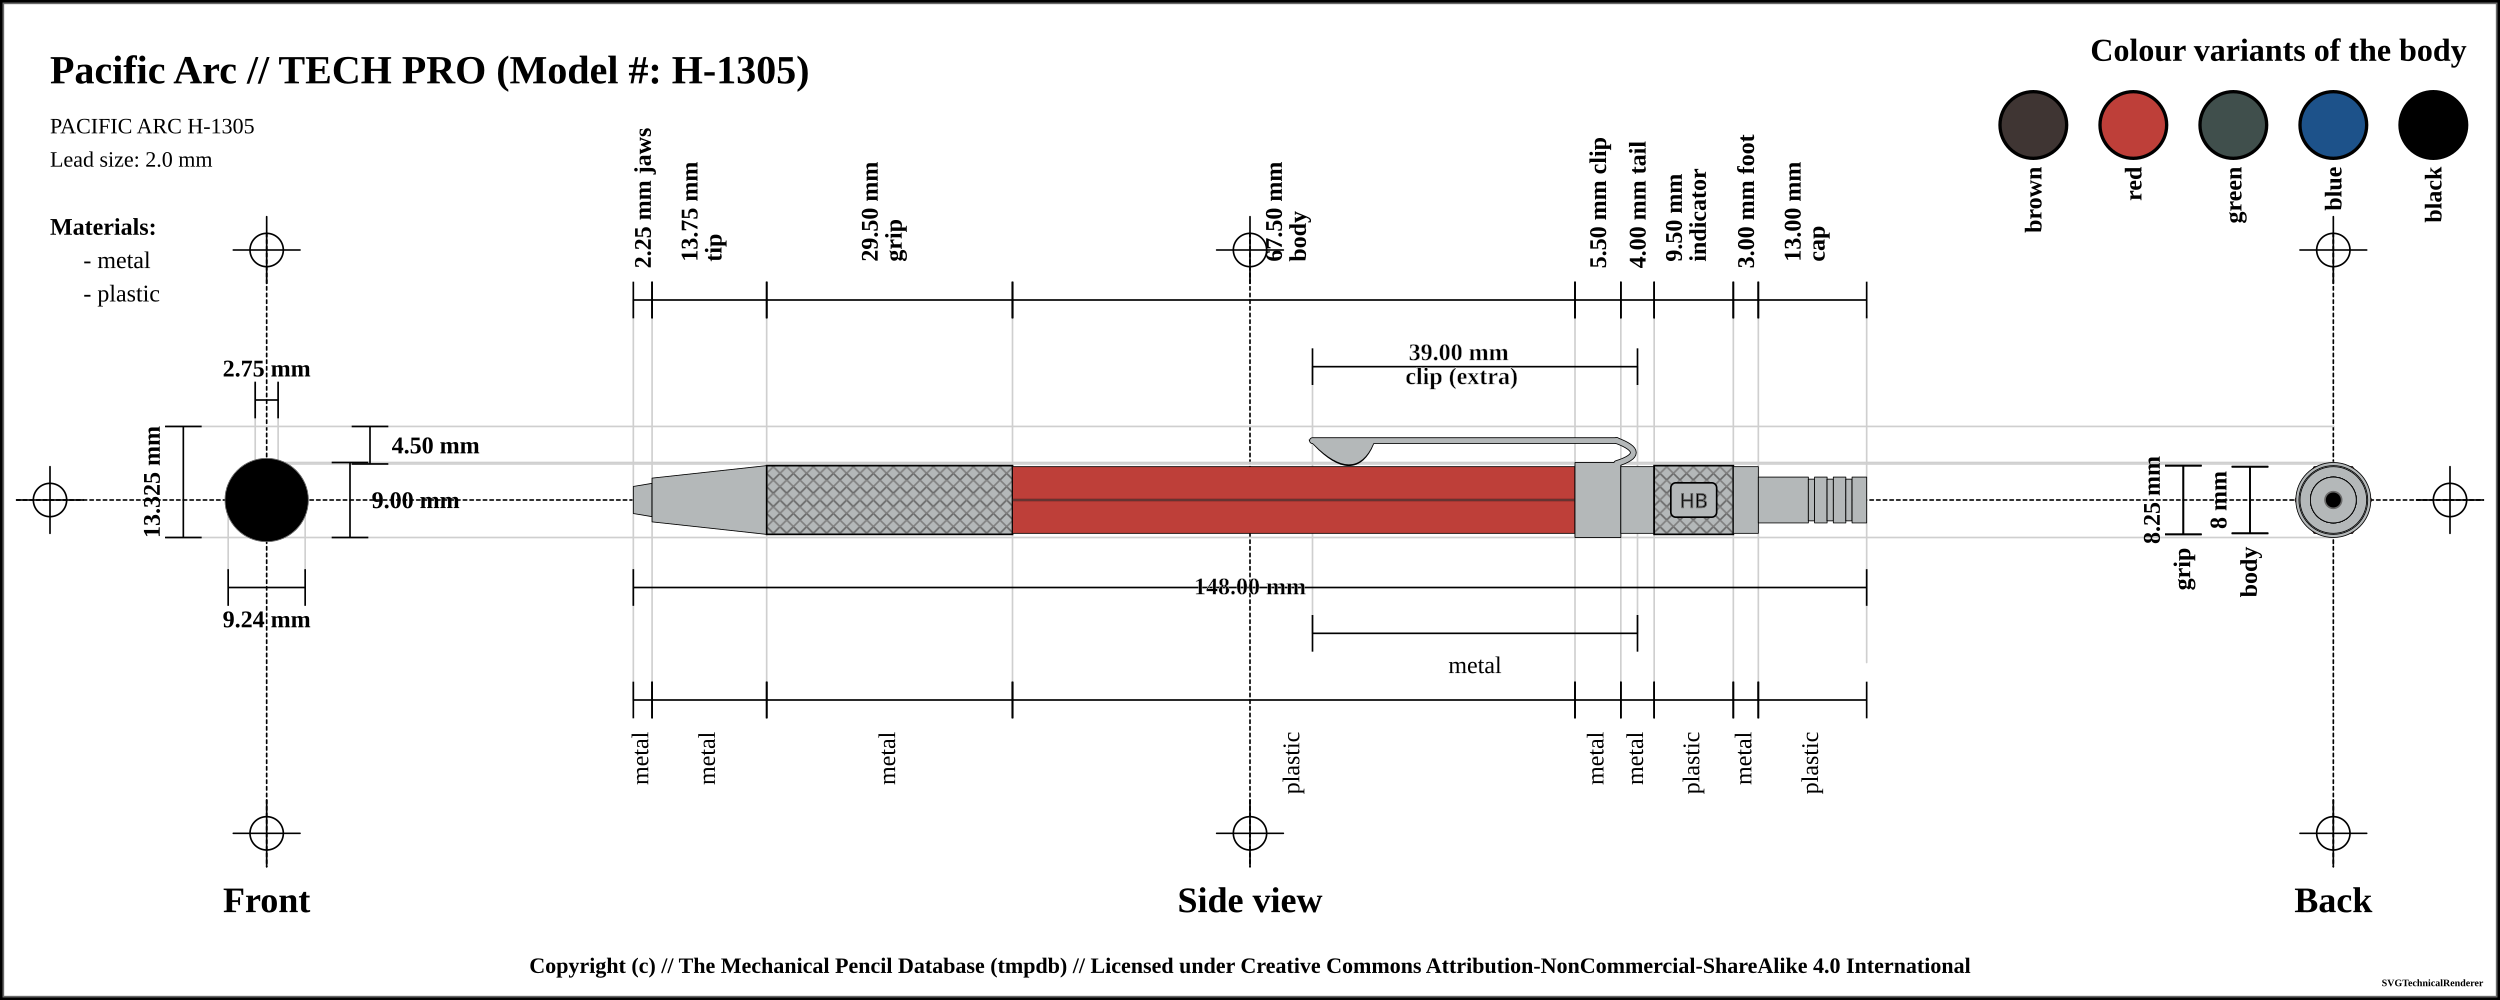
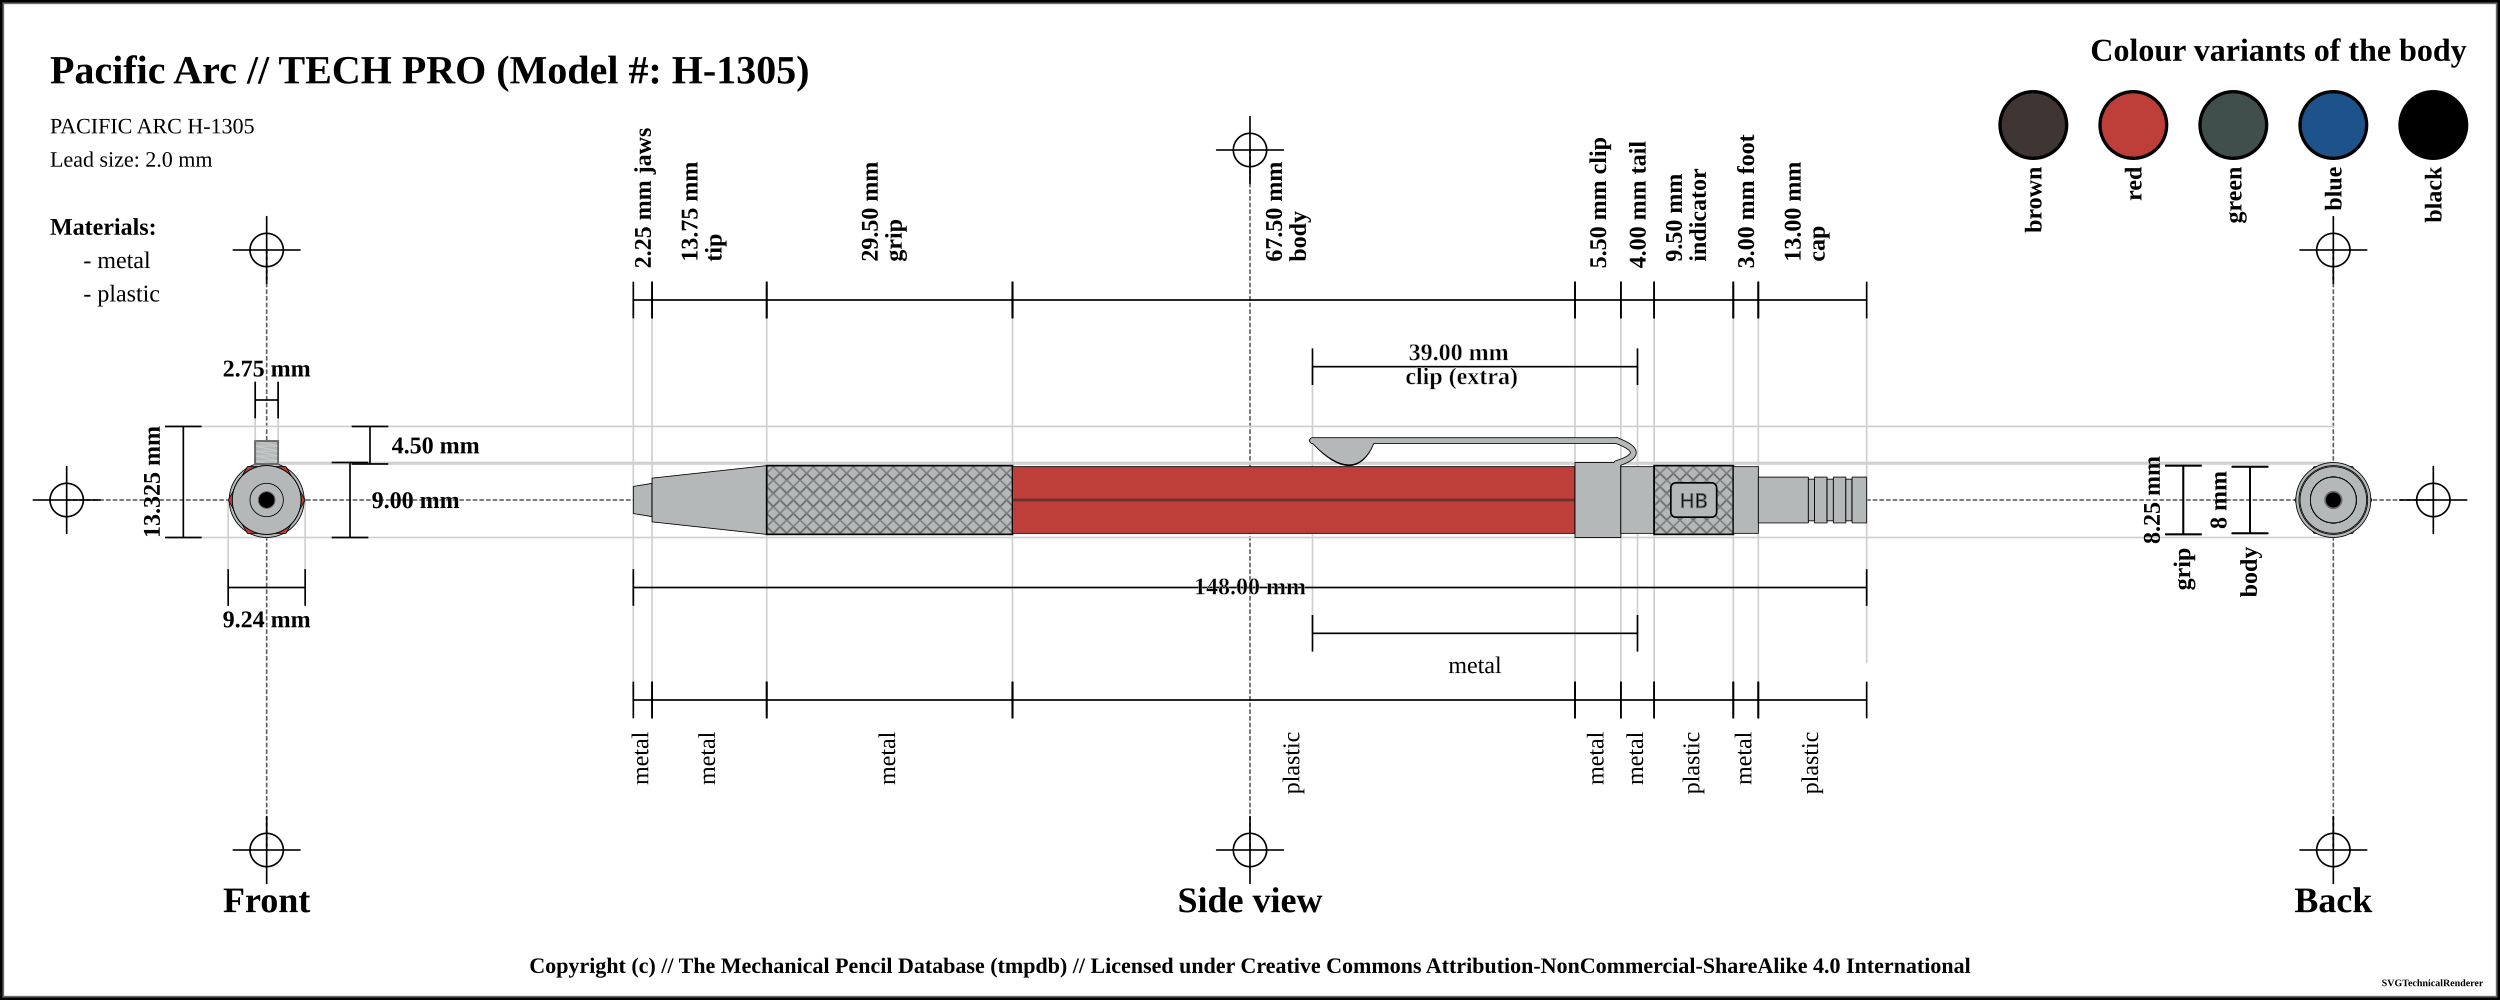
<svg xmlns="http://www.w3.org/2000/svg" width="1500" height="600">
  <pattern id="diagonalHatch" patternUnits="userSpaceOnUse" width="8" height="8">
    <path stroke="dimgray" stroke-linecap="round" stroke-width="1" d="M 4,4 L 8,8" />
    <path stroke="dimgray" stroke-linecap="round" stroke-width="1" d="M 4,4 L 0,8" />
    <path stroke="gray" stroke-linecap="round" stroke-width="1" d="M 4,4 L 8,0" />
    <path stroke="gray" stroke-linecap="round" stroke-width="1" d="M 4,4 L 0,0" />
  </pattern>
  <pattern id="ridged" patternUnits="userSpaceOnUse" width="3" height="3">
    <path stroke="dimgray" stroke-linecap="round" stroke-width="1" d="M 0,0 L 0,3" />
  </pattern>
  <pattern id="lined" patternUnits="userSpaceOnUse" width="3" height="3">
    <path stroke="dimgray" stroke-linecap="round" stroke-width="1" d="M 0,0 L 3,0" />
  </pattern>
  <pattern id="spring" patternUnits="userSpaceOnUse" width="8" height="100">
    <path stroke="dimgray" stroke-linecap="round" stroke-width="2" d="M 0,0 L 8,100" />
    <path stroke="white" stroke-linecap="round" stroke-width="1" d="M 0,0 L 8,100" />
  </pattern>
  <rect x="0" y="0" width="1500" height="600" fill="white" stroke="black" stroke-width="4" />
  <rect x="2" y="2" width="1496" height="596" fill="white" stroke="dimgray" stroke-width="1" />
  <g transform="rotate(0 0 0)">
-     <line x1="10" y1="300" x2="1490" y2="300" stroke-linecap="round" stroke="#000000" stroke-dasharray="2" stroke-width="1" />
-     <line x1="10" y1="300" x2="50" y2="300" stroke-linecap="round" stroke="#000000" stroke-width="1" />
-     <line x1="30" y1="280" x2="30" y2="320" stroke="#000000" stroke-linecap="round" stroke-width="1" />
-     <circle r="10" cx="30" cy="300" fill="white" fill-opacity="0" stroke="#000000" stroke-width="1" />
-     <line x1="1450" y1="300" x2="1490" y2="300" stroke-linecap="round" stroke="#000000" stroke-width="1" />
-     <line x1="1470" y1="280" x2="1470" y2="320" stroke="#000000" stroke-linecap="round" stroke-width="1" />
-     <circle r="10" cx="1470" cy="300" fill="white" fill-opacity="0" stroke="#000000" stroke-width="1" />
-     <line x1="160" y1="140" x2="160" y2="520" stroke="#000000" stroke-linecap="round" stroke-dasharray="2" stroke-width="1" />
+     <line x1="40" y1="300" x2="1460" y2="300" stroke-linecap="round" stroke="#5f5f5f" stroke-dasharray="2" stroke-width="1" />
+     <line x1="20" y1="300" x2="60" y2="300" stroke-linecap="round" stroke="#000000" stroke-width="1" />
+     <line x1="40" y1="280" x2="40" y2="320" stroke="#000000" stroke-linecap="round" stroke-width="1" />
+     <circle r="10" cx="40" cy="300" fill="white" fill-opacity="0" stroke="#000000" stroke-width="1" />
+     <line x1="1440" y1="300" x2="1480" y2="300" stroke-linecap="round" stroke="#000000" stroke-width="1" />
+     <line x1="1460" y1="280" x2="1460" y2="320" stroke="#000000" stroke-linecap="round" stroke-width="1" />
+     <circle r="10" cx="1460" cy="300" fill="white" fill-opacity="0" stroke="#000000" stroke-width="1" />
+     <line x1="750" y1="90" x2="750" y2="510" stroke="#5f5f5f" stroke-linecap="round" stroke-dasharray="2" stroke-width="1" />
+     <line x1="730" y1="90" x2="770" y2="90" stroke-linecap="round" stroke="#000000" stroke-width="1" />
+     <line x1="750" y1="70" x2="750" y2="110" stroke="#000000" stroke-linecap="round" stroke-width="1" />
+     <circle r="10" cx="750" cy="90" fill="white" fill-opacity="0" stroke="#000000" stroke-width="1" />
+     <line x1="730" y1="510" x2="770" y2="510" stroke-linecap="round" stroke="#000000" stroke-width="1" />
+     <line x1="750" y1="490" x2="750" y2="530" stroke="#000000" stroke-linecap="round" stroke-width="1" />
+     <circle r="10" cx="750" cy="510" fill="white" fill-opacity="0" stroke="#000000" stroke-width="1" />
+     <line x1="160" y1="150" x2="160" y2="510" stroke="#5f5f5f" stroke-linecap="round" stroke-dasharray="2" stroke-width="1" />
    <line x1="140" y1="150" x2="180" y2="150" stroke-linecap="round" stroke="#000000" stroke-width="1" />
    <line x1="160" y1="130" x2="160" y2="170" stroke="#000000" stroke-linecap="round" stroke-width="1" />
    <circle r="10" cx="160" cy="150" fill="white" fill-opacity="0" stroke="#000000" stroke-width="1" />
-     <line x1="140" y1="500" x2="180" y2="500" stroke-linecap="round" stroke="#000000" stroke-width="1" />
-     <line x1="160" y1="480" x2="160" y2="520" stroke="#000000" stroke-linecap="round" stroke-width="1" />
-     <circle r="10" cx="160" cy="500" fill="white" fill-opacity="0" stroke="#000000" stroke-width="1" />
-     <line x1="750" y1="140" x2="750" y2="520" stroke="#000000" stroke-linecap="round" stroke-dasharray="2" stroke-width="1" />
-     <line x1="730" y1="150" x2="770" y2="150" stroke-linecap="round" stroke="#000000" stroke-width="1" />
-     <line x1="750" y1="130" x2="750" y2="170" stroke="#000000" stroke-linecap="round" stroke-width="1" />
-     <circle r="10" cx="750" cy="150" fill="white" fill-opacity="0" stroke="#000000" stroke-width="1" />
-     <line x1="730" y1="500" x2="770" y2="500" stroke-linecap="round" stroke="#000000" stroke-width="1" />
-     <line x1="750" y1="480" x2="750" y2="520" stroke="#000000" stroke-linecap="round" stroke-width="1" />
-     <circle r="10" cx="750" cy="500" fill="white" fill-opacity="0" stroke="#000000" stroke-width="1" />
-     <line x1="1400" y1="140" x2="1400" y2="520" stroke="#000000" stroke-linecap="round" stroke-dasharray="2" stroke-width="1" />
+     <line x1="140" y1="510" x2="180" y2="510" stroke-linecap="round" stroke="#000000" stroke-width="1" />
+     <line x1="160" y1="490" x2="160" y2="530" stroke="#000000" stroke-linecap="round" stroke-width="1" />
+     <circle r="10" cx="160" cy="510" fill="white" fill-opacity="0" stroke="#000000" stroke-width="1" />
+     <line x1="1400" y1="150" x2="1400" y2="510" stroke="#5f5f5f" stroke-linecap="round" stroke-dasharray="2" stroke-width="1" />
    <line x1="1380" y1="150" x2="1420" y2="150" stroke-linecap="round" stroke="#000000" stroke-width="1" />
    <line x1="1400" y1="130" x2="1400" y2="170" stroke="#000000" stroke-linecap="round" stroke-width="1" />
    <circle r="10" cx="1400" cy="150" fill="white" fill-opacity="0" stroke="#000000" stroke-width="1" />
-     <line x1="1380" y1="500" x2="1420" y2="500" stroke-linecap="round" stroke="#000000" stroke-width="1" />
-     <line x1="1400" y1="480" x2="1400" y2="520" stroke="#000000" stroke-linecap="round" stroke-width="1" />
-     <circle r="10" cx="1400" cy="500" fill="white" fill-opacity="0" stroke="#000000" stroke-width="1" />
+     <line x1="1380" y1="510" x2="1420" y2="510" stroke-linecap="round" stroke="#000000" stroke-width="1" />
+     <line x1="1400" y1="490" x2="1400" y2="530" stroke="#000000" stroke-linecap="round" stroke-width="1" />
+     <circle r="10" cx="1400" cy="510" fill="white" fill-opacity="0" stroke="#000000" stroke-width="1" />
    <text x="30" y="50" font-size="2.0em" font-weight="bold"> Pacific Arc // TECH PRO (Model #: H-1305)</text>
    <text x="30" y="80" font-size="1.1em"> PACIFIC ARC H-1305</text>
    <text x="30" y="100" font-size="1.1em"> Lead size: 2.0 mm</text>
    <text x="1480" y="30" font-size="1.6em" font-weight="bold" text-anchor="end" dominant-baseline="central">Colour variants of the body</text>
    <rect x="1440" y="55" width="40" rx="50%" ry="50%" height="40" stroke="black" stroke-width="2" fill="black" fill-opacity="1" />
    <text x="1460" y="100" transform="rotate(-90, 1460, 100)" font-size="1.2em" font-weight="bold" text-anchor="end" dominant-baseline="central">black</text>
    <rect x="1380" y="55" width="40" rx="50%" ry="50%" height="40" stroke="black" stroke-width="2" fill="#1d528a" fill-opacity="1" />
    <text x="1400" y="100" transform="rotate(-90, 1400, 100)" font-size="1.2em" font-weight="bold" text-anchor="end" dominant-baseline="central">blue</text>
    <rect x="1320" y="55" width="40" rx="50%" ry="50%" height="40" stroke="black" stroke-width="2" fill="#404f4c" fill-opacity="1" />
    <text x="1340" y="100" transform="rotate(-90, 1340, 100)" font-size="1.2em" font-weight="bold" text-anchor="end" dominant-baseline="central">green</text>
    <rect x="1260" y="55" width="40" rx="50%" ry="50%" height="40" stroke="black" stroke-width="2" fill="#be3f39" fill-opacity="1" />
    <text x="1280" y="100" transform="rotate(-90, 1280, 100)" font-size="1.2em" font-weight="bold" text-anchor="end" dominant-baseline="central">red</text>
    <rect x="1200" y="55" width="40" rx="50%" ry="50%" height="40" stroke="black" stroke-width="2" fill="#3f3533" fill-opacity="1" />
    <text x="1220" y="100" transform="rotate(-90, 1220, 100)" font-size="1.2em" font-weight="bold" text-anchor="end" dominant-baseline="central">brown</text>
    <text x="30" y="136" font-size="1.2em" font-weight="bold" text-anchor="start" dominant-baseline="central">Materials:</text>
    <text x="50" y="156" font-size="1.2em" text-anchor="start" dominant-baseline="central"> - metal</text>
    <text x="50" y="176" font-size="1.2em" text-anchor="start" dominant-baseline="central"> - plastic</text>
    <line x1="100" y1="255.875" x2="1400" y2="255.875" stroke-linecap="round" stroke="#cfcfcf" stroke-width="1" />
    <line x1="160" y1="278.375" x2="1400" y2="278.375" stroke-linecap="round" stroke="#cfcfcf" stroke-width="1" />
    <line x1="153.125" y1="230" x2="153.125" y2="300" stroke="#cfcfcf" stroke-linecap="round" stroke-width="1" />
    <line x1="166.875" y1="230" x2="166.875" y2="300" stroke="#cfcfcf" stroke-linecap="round" stroke-width="1" />
    <line x1="160" y1="277.5" x2="1400" y2="277.5" stroke-linecap="round" stroke="#cfcfcf" stroke-width="1" />
    <line x1="100" y1="322.5" x2="1400" y2="322.5" stroke-linecap="round" stroke="#cfcfcf" stroke-width="1" />
    <line x1="136.906" y1="300" x2="136.906" y2="342.5" stroke="#cfcfcf" stroke-linecap="round" stroke-width="1" />
    <line x1="183.094" y1="300" x2="183.094" y2="342.5" stroke="#cfcfcf" stroke-linecap="round" stroke-width="1" />
    <line x1="380" y1="180" x2="380" y2="420" stroke="#cfcfcf" stroke-linecap="round" stroke-width="1" />
    <line x1="391.25" y1="180" x2="391.25" y2="420" stroke="#cfcfcf" stroke-linecap="round" stroke-width="1" />
    <line x1="460" y1="180" x2="460" y2="420" stroke="#cfcfcf" stroke-linecap="round" stroke-width="1" />
    <line x1="607.5" y1="180" x2="607.5" y2="420" stroke="#cfcfcf" stroke-linecap="round" stroke-width="1" />
    <line x1="945" y1="180" x2="945" y2="420" stroke="#cfcfcf" stroke-linecap="round" stroke-width="1" />
    <line x1="787.5" y1="220" x2="787.5" y2="380" stroke="#cfcfcf" stroke-linecap="round" stroke-width="1" />
    <line x1="982.5" y1="220" x2="982.5" y2="380" stroke="#cfcfcf" stroke-linecap="round" stroke-width="1" />
    <line x1="972.5" y1="180" x2="972.5" y2="420" stroke="#cfcfcf" stroke-linecap="round" stroke-width="1" />
    <line x1="992.5" y1="180" x2="992.5" y2="420" stroke="#cfcfcf" stroke-linecap="round" stroke-width="1" />
    <line x1="1040" y1="180" x2="1040" y2="420" stroke="#cfcfcf" stroke-linecap="round" stroke-width="1" />
    <line x1="1055" y1="180" x2="1055" y2="420" stroke="#cfcfcf" stroke-linecap="round" stroke-width="1" />
    <line x1="1120" y1="189.5" x2="1120" y2="397.5" stroke="#cfcfcf" stroke-linecap="round" stroke-width="1" />
    <text x="160" y="540" font-size="1.8em" font-weight="bold" text-anchor="middle" dominant-baseline="central">Front</text>
    <text x="750" y="540" font-size="1.8em" font-weight="bold" text-anchor="middle" dominant-baseline="central">Side view</text>
    <text x="1400" y="540" font-size="1.8em" font-weight="bold" text-anchor="middle" dominant-baseline="central">Back</text>
    <line x1="153.125" y1="229" x2="153.125" y2="251" stroke="black" stroke-width="1" />
    <line x1="153.125" y1="240" x2="166.875" y2="240" stroke="black" stroke-width="1" />
    <line x1="166.875" y1="229" x2="166.875" y2="251" stroke="black" stroke-width="1" />
    <text x="160" y="221" font-size="1.2em" font-weight="bold" text-anchor="middle" dominant-baseline="central" fill="black">
      <tspan x="160" dy="0">2.75 mm</tspan>
    </text>
    <line x1="211" y1="255.875" x2="233" y2="255.875" stroke="black" stroke-width="1" />
    <line x1="222" y1="255.875" x2="222" y2="278.375" stroke="black" stroke-width="1" />
    <line x1="211" y1="278.375" x2="233" y2="278.375" stroke="black" stroke-width="1" />
    <text x="235" y="267.125" font-size="1.2em" font-weight="bold" text-anchor="start" dominant-baseline="central" fill="black">4.50 mm</text>
    <line x1="199" y1="277.5" x2="221" y2="277.5" stroke="black" stroke-width="1" />
    <line x1="210" y1="277.5" x2="210" y2="322.5" stroke="black" stroke-width="1" />
    <line x1="199" y1="322.5" x2="221" y2="322.5" stroke="black" stroke-width="1" />
    <text x="223" y="300" font-size="1.2em" font-weight="bold" text-anchor="start" dominant-baseline="central" fill="black">9.00 mm</text>
    <line x1="99" y1="255.875" x2="121" y2="255.875" stroke="black" stroke-width="1" />
    <line x1="110" y1="255.875" x2="110" y2="322.5" stroke="black" stroke-width="1" />
    <line x1="99" y1="322.5" x2="121" y2="322.5" stroke="black" stroke-width="1" />
    <text x="91" y="289.188" transform="rotate(-90, 91, 289.1875)" font-size="1.2em" font-weight="bold" text-anchor="middle" dominant-baseline="central" fill="black">13.325 mm</text>
    <line x1="136.906" y1="341.5" x2="136.906" y2="363.5" stroke="black" stroke-width="1" />
    <line x1="136.906" y1="352.5" x2="183.094" y2="352.5" stroke="black" stroke-width="1" />
    <line x1="183.094" y1="341.5" x2="183.094" y2="363.5" stroke="black" stroke-width="1" />
    <text x="160" y="371.5" font-size="1.2em" font-weight="bold" text-anchor="middle" dominant-baseline="central" fill="black">
      <tspan x="160" dy="0">9.24 mm</tspan>
    </text>
    <line x1="380" y1="169" x2="380" y2="191" stroke="black" stroke-width="1" />
    <line x1="380" y1="180" x2="391.25" y2="180" stroke="black" stroke-width="1" />
    <line x1="391.25" y1="169" x2="391.25" y2="191" stroke="black" stroke-width="1" />
    <text x="385.625" y="161" font-size="1.2em" transform="rotate(-90, 385.625, 161)" font-weight="bold" text-anchor="start" dominant-baseline="central" fill="black">
      <tspan x="385.625" dy="0">2.25 mm jaws</tspan>
    </text>
    <line x1="391.25" y1="169" x2="391.25" y2="191" stroke="black" stroke-width="1" />
    <line x1="391.25" y1="180" x2="460" y2="180" stroke="black" stroke-width="1" />
    <line x1="460" y1="169" x2="460" y2="191" stroke="black" stroke-width="1" />
    <text x="425.625" y="161" font-size="1.2em" transform="rotate(-90, 413.625, 161)" font-weight="bold" text-anchor="start" dominant-baseline="central" fill="black">
      <tspan x="417.625" dy="0">13.75 mm</tspan>
      <tspan x="417.625" dy="1em">tip</tspan>
    </text>
    <line x1="460" y1="169" x2="460" y2="191" stroke="black" stroke-width="1" />
    <line x1="460" y1="180" x2="607.5" y2="180" stroke="black" stroke-width="1" />
    <line x1="607.5" y1="169" x2="607.5" y2="191" stroke="black" stroke-width="1" />
    <text x="533.75" y="161" font-size="1.2em" transform="rotate(-90, 521.75, 161)" font-weight="bold" text-anchor="start" dominant-baseline="central" fill="black">
      <tspan x="525.75" dy="0">29.50 mm</tspan>
      <tspan x="525.75" dy="1em">grip</tspan>
    </text>
    <line x1="607.5" y1="169" x2="607.5" y2="191" stroke="black" stroke-width="1" />
    <line x1="607.5" y1="180" x2="945" y2="180" stroke="black" stroke-width="1" />
    <line x1="945" y1="169" x2="945" y2="191" stroke="black" stroke-width="1" />
    <text x="776.25" y="161" font-size="1.2em" transform="rotate(-90, 764.25, 161)" font-weight="bold" text-anchor="start" dominant-baseline="central" fill="black">
      <tspan x="768.25" dy="0">67.50 mm</tspan>
      <tspan x="768.25" dy="1em">body</tspan>
    </text>
    <line x1="945" y1="169" x2="945" y2="191" stroke="black" stroke-width="1" />
    <line x1="945" y1="180" x2="972.5" y2="180" stroke="black" stroke-width="1" />
    <line x1="972.5" y1="169" x2="972.5" y2="191" stroke="black" stroke-width="1" />
    <text x="958.75" y="161" font-size="1.2em" transform="rotate(-90, 958.75, 161)" font-weight="bold" text-anchor="start" dominant-baseline="central" fill="black">
      <tspan x="958.75" dy="0">5.50 mm clip</tspan>
    </text>
    <line x1="787.5" y1="209" x2="787.5" y2="231" stroke="black" stroke-width="1" />
    <line x1="787.5" y1="220" x2="982.5" y2="220" stroke="black" stroke-width="1" />
    <line x1="982.5" y1="209" x2="982.5" y2="231" stroke="black" stroke-width="1" />
    <text x="885" y="212" font-weight="bold" font-size="1.2em" stroke="white" stroke-width="0.25" text-anchor="middle" dominant-baseline="middle" fill="black">
      <tspan x="877" dy="0">39.00 mm</tspan>
      <tspan x="877" dy="1em">clip (extra)</tspan>
    </text>
    <line x1="972.5" y1="169" x2="972.5" y2="191" stroke="black" stroke-width="1" />
    <line x1="972.5" y1="180" x2="992.5" y2="180" stroke="black" stroke-width="1" />
    <line x1="992.5" y1="169" x2="992.5" y2="191" stroke="black" stroke-width="1" />
    <text x="982.5" y="161" font-size="1.2em" transform="rotate(-90, 982.5, 161)" font-weight="bold" text-anchor="start" dominant-baseline="central" fill="black">
      <tspan x="982.5" dy="0">4.00 mm tail</tspan>
    </text>
    <line x1="992.5" y1="169" x2="992.5" y2="191" stroke="black" stroke-width="1" />
    <line x1="992.5" y1="180" x2="1040" y2="180" stroke="black" stroke-width="1" />
    <line x1="1040" y1="169" x2="1040" y2="191" stroke="black" stroke-width="1" />
    <text x="1016.25" y="161" font-size="1.2em" transform="rotate(-90, 1004.25, 161)" font-weight="bold" text-anchor="start" dominant-baseline="central" fill="black">
      <tspan x="1008.25" dy="0">9.50 mm</tspan>
      <tspan x="1008.25" dy="1em">indicator</tspan>
    </text>
    <line x1="1040" y1="169" x2="1040" y2="191" stroke="black" stroke-width="1" />
    <line x1="1040" y1="180" x2="1055" y2="180" stroke="black" stroke-width="1" />
    <line x1="1055" y1="169" x2="1055" y2="191" stroke="black" stroke-width="1" />
    <text x="1047.5" y="161" font-size="1.2em" transform="rotate(-90, 1047.5, 161)" font-weight="bold" text-anchor="start" dominant-baseline="central" fill="black">
      <tspan x="1047.5" dy="0">3.00 mm foot</tspan>
    </text>
    <line x1="1055" y1="169" x2="1055" y2="191" stroke="black" stroke-width="1" />
    <line x1="1055" y1="180" x2="1120" y2="180" stroke="black" stroke-width="1" />
    <line x1="1120" y1="169" x2="1120" y2="191" stroke="black" stroke-width="1" />
    <text x="1087.5" y="161" font-size="1.2em" transform="rotate(-90, 1075.5, 161)" font-weight="bold" text-anchor="start" dominant-baseline="central" fill="black">
      <tspan x="1079.5" dy="0">13.00 mm</tspan>
      <tspan x="1079.5" dy="1em">cap</tspan>
    </text>
-     <line x1="380" y1="341.5" x2="380" y2="363.5" stroke="black" stroke-width="1" />
-     <line x1="380" y1="352.5" x2="1120" y2="352.5" stroke="black" stroke-width="1" />
-     <line x1="1120" y1="341.5" x2="1120" y2="363.5" stroke="black" stroke-width="1" />
-     <text x="750" y="352.5" font-weight="bold" font-size="1.2em" stroke="white" stroke-width="0.25" text-anchor="middle" dominant-baseline="middle" fill="black">
-       <tspan x="750" dy="0">148.00 mm</tspan>
-     </text>
-     <line x1="380" y1="409" x2="380" y2="431" stroke="black" stroke-width="1" />
-     <line x1="380" y1="420" x2="391.25" y2="420" stroke="black" stroke-width="1" />
-     <line x1="391.25" y1="409" x2="391.25" y2="431" stroke="black" stroke-width="1" />
-     <text x="385.625" y="439" font-size="1.2em" transform="rotate(-90, 385.625, 439)" text-anchor="end" dominant-baseline="middle" fill="black">
-       <tspan x="385.625" dy="0">metal</tspan>
-     </text>
-     <line x1="391.25" y1="409" x2="391.25" y2="431" stroke="black" stroke-width="1" />
-     <line x1="391.25" y1="420" x2="460" y2="420" stroke="black" stroke-width="1" />
-     <line x1="460" y1="409" x2="460" y2="431" stroke="black" stroke-width="1" />
-     <text x="425.625" y="439" font-size="1.2em" transform="rotate(-90, 425.625, 439)" text-anchor="end" dominant-baseline="middle" fill="black">
-       <tspan x="425.625" dy="0">metal</tspan>
-     </text>
-     <line x1="460" y1="409" x2="460" y2="431" stroke="black" stroke-width="1" />
-     <line x1="460" y1="420" x2="607.5" y2="420" stroke="black" stroke-width="1" />
-     <line x1="607.5" y1="409" x2="607.5" y2="431" stroke="black" stroke-width="1" />
-     <text x="533.75" y="439" font-size="1.2em" transform="rotate(-90, 533.75, 439)" text-anchor="end" dominant-baseline="middle" fill="black">
-       <tspan x="533.75" dy="0">metal</tspan>
-     </text>
-     <line x1="607.5" y1="409" x2="607.5" y2="431" stroke="black" stroke-width="1" />
-     <line x1="607.5" y1="420" x2="945" y2="420" stroke="black" stroke-width="1" />
-     <line x1="945" y1="409" x2="945" y2="431" stroke="black" stroke-width="1" />
-     <text x="776.25" y="439" font-size="1.2em" transform="rotate(-90, 776.25, 439)" text-anchor="end" dominant-baseline="middle" fill="black">
-       <tspan x="776.25" dy="0">plastic</tspan>
-     </text>
-     <line x1="787.5" y1="369" x2="787.5" y2="391" stroke="black" stroke-width="1" />
-     <line x1="787.5" y1="380" x2="982.5" y2="380" stroke="black" stroke-width="1" />
-     <line x1="982.5" y1="369" x2="982.5" y2="391" stroke="black" stroke-width="1" />
-     <text x="885" y="399" font-size="1.2em" text-anchor="middle" dominant-baseline="central" fill="black">
-       <tspan x="885" dy="0">metal</tspan>
-     </text>
-     <line x1="945" y1="409" x2="945" y2="431" stroke="black" stroke-width="1" />
-     <line x1="945" y1="420" x2="972.5" y2="420" stroke="black" stroke-width="1" />
-     <line x1="972.5" y1="409" x2="972.5" y2="431" stroke="black" stroke-width="1" />
-     <text x="958.75" y="439" font-size="1.2em" transform="rotate(-90, 958.75, 439)" text-anchor="end" dominant-baseline="middle" fill="black">
-       <tspan x="958.75" dy="0">metal</tspan>
-     </text>
-     <line x1="972.5" y1="409" x2="972.5" y2="431" stroke="black" stroke-width="1" />
-     <line x1="972.5" y1="420" x2="992.5" y2="420" stroke="black" stroke-width="1" />
-     <line x1="992.5" y1="409" x2="992.5" y2="431" stroke="black" stroke-width="1" />
-     <text x="982.5" y="439" font-size="1.2em" transform="rotate(-90, 982.5, 439)" text-anchor="end" dominant-baseline="middle" fill="black">
-       <tspan x="982.5" dy="0">metal</tspan>
-     </text>
-     <line x1="992.5" y1="409" x2="992.5" y2="431" stroke="black" stroke-width="1" />
-     <line x1="992.5" y1="420" x2="1040" y2="420" stroke="black" stroke-width="1" />
-     <line x1="1040" y1="409" x2="1040" y2="431" stroke="black" stroke-width="1" />
-     <text x="1016.25" y="439" font-size="1.2em" transform="rotate(-90, 1016.25, 439)" text-anchor="end" dominant-baseline="middle" fill="black">
-       <tspan x="1016.25" dy="0">plastic</tspan>
-     </text>
-     <line x1="1040" y1="409" x2="1040" y2="431" stroke="black" stroke-width="1" />
-     <line x1="1040" y1="420" x2="1055" y2="420" stroke="black" stroke-width="1" />
-     <line x1="1055" y1="409" x2="1055" y2="431" stroke="black" stroke-width="1" />
-     <text x="1047.5" y="439" font-size="1.2em" transform="rotate(-90, 1047.5, 439)" text-anchor="end" dominant-baseline="middle" fill="black">
-       <tspan x="1047.5" dy="0">metal</tspan>
-     </text>
-     <line x1="1055" y1="409" x2="1055" y2="431" stroke="black" stroke-width="1" />
-     <line x1="1055" y1="420" x2="1120" y2="420" stroke="black" stroke-width="1" />
-     <line x1="1120" y1="409" x2="1120" y2="431" stroke="black" stroke-width="1" />
-     <text x="1087.5" y="439" font-size="1.2em" transform="rotate(-90, 1087.5, 439)" text-anchor="end" dominant-baseline="middle" fill="black">
-       <tspan x="1087.5" dy="0">plastic</tspan>
-     </text>
    <line x1="1299" y1="279.375" x2="1321" y2="279.375" stroke="black" stroke-width="1" />
    <line x1="1310" y1="279.375" x2="1310" y2="320.625" stroke="black" stroke-width="1" />
    <line x1="1299" y1="320.625" x2="1321" y2="320.625" stroke="black" stroke-width="1" />
    <text x="1291" y="300" transform="rotate(-90, 1291, 300)" font-size="1.2em" font-weight="bold" text-anchor="middle" dominant-baseline="central" fill="black">8.25 mm</text>
    <line x1="1299" y1="279.375" x2="1321" y2="279.375" stroke="black" stroke-width="1" />
    <line x1="1310" y1="279.375" x2="1310" y2="320.625" stroke="black" stroke-width="1" />
    <line x1="1299" y1="320.625" x2="1321" y2="320.625" stroke="black" stroke-width="1" />
    <text x="1310" y="328.625" transform="rotate(-90, 1310, 328.625)" font-weight="bold" font-size="1.2em" text-anchor="end" dominant-baseline="middle" fill="black">grip</text>
    <line x1="1339" y1="280" x2="1361" y2="280" stroke="black" stroke-width="1" />
    <line x1="1350" y1="280" x2="1350" y2="320" stroke="black" stroke-width="1" />
    <line x1="1339" y1="320" x2="1361" y2="320" stroke="black" stroke-width="1" />
    <text x="1331" y="300" transform="rotate(-90, 1331, 300)" font-size="1.2em" font-weight="bold" text-anchor="middle" dominant-baseline="central" fill="black">8 mm</text>
    <line x1="1339" y1="280" x2="1361" y2="280" stroke="black" stroke-width="1" />
    <line x1="1350" y1="280" x2="1350" y2="320" stroke="black" stroke-width="1" />
    <line x1="1339" y1="320" x2="1361" y2="320" stroke="black" stroke-width="1" />
    <text x="1350" y="328" transform="rotate(-90, 1350, 328)" font-weight="bold" font-size="1.2em" text-anchor="end" dominant-baseline="middle" fill="black">body</text>
+     <line x1="380" y1="341.5" x2="380" y2="363.5" stroke="black" stroke-width="1" />
+     <line x1="380" y1="352.5" x2="1120" y2="352.5" stroke="black" stroke-width="1" />
+     <line x1="1120" y1="341.5" x2="1120" y2="363.5" stroke="black" stroke-width="1" />
+     <text x="750" y="352.5" font-weight="bold" font-size="1.2em" stroke="white" stroke-width="0.25" text-anchor="middle" dominant-baseline="middle" fill="black">
+       <tspan x="750" dy="0">148.00 mm</tspan>
+     </text>
+     <line x1="380" y1="409" x2="380" y2="431" stroke="black" stroke-width="1" />
+     <line x1="380" y1="420" x2="391.25" y2="420" stroke="black" stroke-width="1" />
+     <line x1="391.25" y1="409" x2="391.25" y2="431" stroke="black" stroke-width="1" />
+     <text x="385.625" y="439" font-size="1.2em" transform="rotate(-90, 385.625, 439)" text-anchor="end" dominant-baseline="middle" fill="black">
+       <tspan x="385.625" dy="0">metal</tspan>
+     </text>
+     <line x1="391.25" y1="409" x2="391.25" y2="431" stroke="black" stroke-width="1" />
+     <line x1="391.25" y1="420" x2="460" y2="420" stroke="black" stroke-width="1" />
+     <line x1="460" y1="409" x2="460" y2="431" stroke="black" stroke-width="1" />
+     <text x="425.625" y="439" font-size="1.2em" transform="rotate(-90, 425.625, 439)" text-anchor="end" dominant-baseline="middle" fill="black">
+       <tspan x="425.625" dy="0">metal</tspan>
+     </text>
+     <line x1="460" y1="409" x2="460" y2="431" stroke="black" stroke-width="1" />
+     <line x1="460" y1="420" x2="607.5" y2="420" stroke="black" stroke-width="1" />
+     <line x1="607.5" y1="409" x2="607.5" y2="431" stroke="black" stroke-width="1" />
+     <text x="533.75" y="439" font-size="1.2em" transform="rotate(-90, 533.75, 439)" text-anchor="end" dominant-baseline="middle" fill="black">
+       <tspan x="533.75" dy="0">metal</tspan>
+     </text>
+     <line x1="607.5" y1="409" x2="607.5" y2="431" stroke="black" stroke-width="1" />
+     <line x1="607.5" y1="420" x2="945" y2="420" stroke="black" stroke-width="1" />
+     <line x1="945" y1="409" x2="945" y2="431" stroke="black" stroke-width="1" />
+     <text x="776.25" y="439" font-size="1.2em" transform="rotate(-90, 776.25, 439)" text-anchor="end" dominant-baseline="middle" fill="black">
+       <tspan x="776.25" dy="0">plastic</tspan>
+     </text>
+     <line x1="787.5" y1="369" x2="787.5" y2="391" stroke="black" stroke-width="1" />
+     <line x1="787.5" y1="380" x2="982.5" y2="380" stroke="black" stroke-width="1" />
+     <line x1="982.5" y1="369" x2="982.5" y2="391" stroke="black" stroke-width="1" />
+     <text x="885" y="399" font-size="1.2em" text-anchor="middle" dominant-baseline="central" fill="black">
+       <tspan x="885" dy="0">metal</tspan>
+     </text>
+     <line x1="945" y1="409" x2="945" y2="431" stroke="black" stroke-width="1" />
+     <line x1="945" y1="420" x2="972.5" y2="420" stroke="black" stroke-width="1" />
+     <line x1="972.5" y1="409" x2="972.5" y2="431" stroke="black" stroke-width="1" />
+     <text x="958.75" y="439" font-size="1.2em" transform="rotate(-90, 958.75, 439)" text-anchor="end" dominant-baseline="middle" fill="black">
+       <tspan x="958.75" dy="0">metal</tspan>
+     </text>
+     <line x1="972.5" y1="409" x2="972.5" y2="431" stroke="black" stroke-width="1" />
+     <line x1="972.5" y1="420" x2="992.5" y2="420" stroke="black" stroke-width="1" />
+     <line x1="992.5" y1="409" x2="992.5" y2="431" stroke="black" stroke-width="1" />
+     <text x="982.5" y="439" font-size="1.2em" transform="rotate(-90, 982.5, 439)" text-anchor="end" dominant-baseline="middle" fill="black">
+       <tspan x="982.5" dy="0">metal</tspan>
+     </text>
+     <line x1="992.5" y1="409" x2="992.5" y2="431" stroke="black" stroke-width="1" />
+     <line x1="992.5" y1="420" x2="1040" y2="420" stroke="black" stroke-width="1" />
+     <line x1="1040" y1="409" x2="1040" y2="431" stroke="black" stroke-width="1" />
+     <text x="1016.25" y="439" font-size="1.2em" transform="rotate(-90, 1016.25, 439)" text-anchor="end" dominant-baseline="middle" fill="black">
+       <tspan x="1016.25" dy="0">plastic</tspan>
+     </text>
+     <line x1="1040" y1="409" x2="1040" y2="431" stroke="black" stroke-width="1" />
+     <line x1="1040" y1="420" x2="1055" y2="420" stroke="black" stroke-width="1" />
+     <line x1="1055" y1="409" x2="1055" y2="431" stroke="black" stroke-width="1" />
+     <text x="1047.5" y="439" font-size="1.2em" transform="rotate(-90, 1047.5, 439)" text-anchor="end" dominant-baseline="middle" fill="black">
+       <tspan x="1047.5" dy="0">metal</tspan>
+     </text>
+     <line x1="1055" y1="409" x2="1055" y2="431" stroke="black" stroke-width="1" />
+     <line x1="1055" y1="420" x2="1120" y2="420" stroke="black" stroke-width="1" />
+     <line x1="1120" y1="409" x2="1120" y2="431" stroke="black" stroke-width="1" />
+     <text x="1087.5" y="439" font-size="1.2em" transform="rotate(-90, 1087.5, 439)" text-anchor="end" dominant-baseline="middle" fill="black">
+       <tspan x="1087.5" dy="0">plastic</tspan>
+     </text>
    <path d="M380 291.875 L391.25 290 L391.25 310 L380 308.125 Z" stroke-width="0.5" stroke="black" stroke-linejoin="round" fill="#b4b8b9" fill-opacity="1" />
    <path d="M391.25 286.875 L460 279.375 L460 320.625 L391.25 313.125 Z" stroke-width="0.5" stroke="black" stroke-linejoin="round" fill="#b4b8b9" fill-opacity="1" />
    <path d="M460 279.375 L607.5 279.375 L607.5 320.625 L460 320.625 Z" stroke-width="0.5" stroke="black" stroke-linejoin="round" fill="#b4b8b9" fill-opacity="1" />
    <path d="M460 279.375 L607.5 279.375 L607.5 320.625 L460 320.625 Z" stroke-width="1.0" stroke="black" fill="url(#diagonalHatch)" />
    <path d="M607.5 280 L945 280 L945 320 L607.5 320 Z" stroke-width="0.5" stroke="black" stroke-linejoin="round" fill="#be3f39" fill-opacity="1" />
    <line x1="607.5" y1="300" x2="945" y2="300" stroke-width="1.5" stroke="black" fill="none" stroke-opacity="0.5" />
    <line x1="607.5" y1="300" x2="945" y2="300" stroke-width="0.5" stroke="gray" fill="none" stroke-opacity="0.5" />
    <path d="M789.75 265.875 Q812.5 289.375 822.5 265.875 Z" stroke-width="4" stroke="black" fill="dimgray" stroke-linecap="round" />
    <line x1="787.5" y1="264.375" x2="970" y2="264.375" stroke-width="4" stroke="black" fill="dimgray" stroke-linecap="round" />
    <path d="M970 264.375 Q990 271.875 970 278.125" stroke-width="4" stroke="black" fill="none" stroke-linecap="round" />
    <path d="M945 277.5 L972.5 277.5 L972.5 322.5 L945 322.5 Z" stroke-width="0.5" stroke="black" stroke-linejoin="round" fill="#b4b8b9" fill-opacity="1" />
    <path d="M789.75 265.875 Q812.5 288.375 822.5 265.875 Z" stroke-width="3" stroke="#b4b8b9" fill="#b4b8b9" stroke-linecap="round" />
    <line x1="787.5" y1="264.375" x2="970" y2="264.375" stroke-width="3" stroke="#b4b8b9" fill="#b4b8b9" stroke-linecap="round" />
    <path d="M970 264.375 Q990 271.875 970 278.125" stroke-width="3" stroke="#b4b8b9" fill="none" stroke-linecap="round" />
    <path d="M972.5 280 L992.5 280 L992.5 320 L972.5 320 Z" stroke-width="0.5" stroke="black" stroke-linejoin="round" fill="#b4b8b9" fill-opacity="1" />
    <path d="M992.5 279.375 L1040 279.375 L1040 320.625 L992.5 320.625 Z" stroke-width="0.5" stroke="black" stroke-linejoin="round" fill="#b4b8b9" fill-opacity="1" />
    <path d="M992.5 279.375 L1040 279.375 L1040 320.625 L992.5 320.625 Z" stroke-width="1.0" stroke="black" fill="url(#diagonalHatch)" />
    <rect x="1002.5" y="289.688" width="27.5" height="20.625" rx="3" ry="3" stroke-width="1" stroke="black" fill="#b4b8b9" />
    <text x="1016.25" y="300" text-anchor="middle" dominant-baseline="central">
      <tspan stroke="dimgray" stroke-width="0.5" font-family="sans-serif" fill="black" textLength="{this.width * 5 - 24}"> HB</tspan>
    </text>
    <path d="M1040 280 L1055 280 L1055 320 L1040 320 Z" stroke-width="0.5" stroke="black" stroke-linejoin="round" fill="#b4b8b9" fill-opacity="1" />
    <path d="M1055 286.25 L1085 286.25 L1085 313.75 L1055 313.75 Z" stroke-width="0.5" stroke="black" stroke-linejoin="round" fill="#b4b8b9" fill-opacity="1" />
    <path d="M1085 287.5 L1088.75 287.5 L1088.75 312.5 L1085 312.5 Z" stroke-width="0.5" stroke="black" stroke-linejoin="round" fill="#b4b8b9" fill-opacity="1" />
    <path d="M1088.75 286.25 L1096.25 286.25 L1096.25 313.75 L1088.75 313.75 Z" stroke-width="0.5" stroke="black" stroke-linejoin="round" fill="#b4b8b9" fill-opacity="1" />
    <path d="M1096.25 287.5 L1100 287.5 L1100 312.5 L1096.25 312.5 Z" stroke-width="0.5" stroke="black" stroke-linejoin="round" fill="#b4b8b9" fill-opacity="1" />
    <path d="M1100 286.25 L1107.5 286.25 L1107.5 313.75 L1100 313.75 Z" stroke-width="0.5" stroke="black" stroke-linejoin="round" fill="#b4b8b9" fill-opacity="1" />
    <path d="M1107.5 287.5 L1111.25 287.5 L1111.25 312.5 L1107.5 312.5 Z" stroke-width="0.5" stroke="black" stroke-linejoin="round" fill="#b4b8b9" fill-opacity="1" />
    <path d="M1111.25 286.25 L1120 286.25 L1120 313.75 L1111.25 313.75 Z" stroke-width="0.5" stroke="black" stroke-linejoin="round" fill="#b4b8b9" fill-opacity="1" />
    <circle r="13.75" cx="160" cy="300" fill="#b4b8b9" fill-opacity="1" stroke="black" stroke-width="0.5" />
    <circle r="12.5" cx="160" cy="300" fill="#b4b8b9" fill-opacity="1" stroke="black" stroke-width="0.5" />
    <circle r="13.75" cx="160" cy="300" fill="#b4b8b9" fill-opacity="1" stroke="black" stroke-width="0.5" />
    <circle r="12.5" cx="160" cy="300" fill="#b4b8b9" fill-opacity="1" stroke="black" stroke-width="0.5" />
    <circle r="13.75" cx="160" cy="300" fill="#b4b8b9" fill-opacity="1" stroke="black" stroke-width="0.5" />
    <circle r="12.5" cx="160" cy="300" fill="#b4b8b9" fill-opacity="1" stroke="black" stroke-width="0.5" />
    <circle r="13.75" cx="160" cy="300" fill="#b4b8b9" fill-opacity="1" stroke="black" stroke-width="0.5" />
    <circle r="20" cx="160" cy="300" fill="#b4b8b9" fill-opacity="1" stroke="black" stroke-width="0.5" />
    <circle r="20.625" cx="160" cy="300" fill="#b4b8b9" fill-opacity="1" stroke="black" stroke-width="0.5" />
    <circle r="20" cx="160" cy="300" fill="#b4b8b9" fill-opacity="1" stroke="black" stroke-width="0.5" />
    <circle r="22.5" cx="160" cy="300" fill="#b4b8b9" fill-opacity="1" stroke="black" stroke-width="0.5" />
+     <rect x="153.125" y="275.375" width="13.75" height="3" rx="0" ry="0" stroke-width="1.0" stroke="dimgray" fill="#b4b8b9" />
+     <line x1="153.125" x2="166.875" y1="275.375" y2="278.375" stroke-width="0.5" stroke="#cfcfcf" />
+     <rect x="153.125" y="275.375" width="13.75" height="3" rx="0" ry="0" stroke-width="1.0" stroke="dimgray" fill="none" />
+     <rect x="153.125" y="275.375" width="13.75" height="3" rx="0" ry="0" stroke-width="1.0" stroke="dimgray" fill="#b4b8b9" />
+     <line x1="153.125" x2="166.875" y1="275.375" y2="278.375" stroke-width="0.5" stroke="#cfcfcf" />
+     <rect x="153.125" y="275.375" width="13.75" height="3" rx="0" ry="0" stroke-width="1.0" stroke="dimgray" fill="none" />
+     <rect x="153.125" y="264.625" width="13.75" height="13.75" rx="0" ry="0" stroke-width="1.0" stroke="dimgray" fill="#b4b8b9" />
+     <line x1="153.125" x2="166.875" y1="264.625" y2="267.625" stroke-width="0.5" stroke="#cfcfcf" />
+     <line x1="153.125" x2="166.875" y1="267.625" y2="267.625" stroke-width="0.5" stroke="#cfcfcf" />
+     <line x1="153.125" x2="166.875" y1="267.625" y2="270.625" stroke-width="0.5" stroke="#cfcfcf" />
+     <line x1="153.125" x2="166.875" y1="270.625" y2="270.625" stroke-width="0.5" stroke="#cfcfcf" />
+     <line x1="153.125" x2="166.875" y1="270.625" y2="273.625" stroke-width="0.5" stroke="#cfcfcf" />
+     <line x1="153.125" x2="166.875" y1="273.625" y2="273.625" stroke-width="0.5" stroke="#cfcfcf" />
+     <line x1="153.125" x2="166.875" y1="273.625" y2="276.625" stroke-width="0.5" stroke="#cfcfcf" />
+     <line x1="153.125" x2="166.875" y1="276.625" y2="276.625" stroke-width="0.5" stroke="#cfcfcf" />
+     <line x1="153.125" x2="166.875" y1="276.625" y2="279.625" stroke-width="0.5" stroke="#cfcfcf" />
+     <rect x="153.125" y="264.625" width="13.75" height="13.75" rx="0" ry="0" stroke-width="1.0" stroke="dimgray" fill="none" />
    <polygon points="148.453,280 171.547,280 183.094,300 171.547,320 148.453,320 136.906,300 " stroke="black" stroke-width="0.5" fill="#be3f39" fill-opacity="1" />
    <circle r="20.625" cx="160" cy="300" fill="#b4b8b9" fill-opacity="1" stroke="black" stroke-width="0.5" />
    <circle r="13.125" cx="160" cy="300" stroke="black" stroke-width="0.5" fill="#b4b8b9" fill-opacity="1" />
    <circle r="20.625" cx="160" cy="300" stroke="black" stroke-width="0.5" fill="#b4b8b9" fill-opacity="1" />
    <circle r="8.125" cx="160" cy="300" stroke="black" stroke-width="0.5" fill="#b4b8b9" fill-opacity="1" />
    <circle r="10" cx="160" cy="300" stroke="black" stroke-width="0.5" fill="#b4b8b9" fill-opacity="1" />
-     <circle r="25" cx="160" cy="300" fill="c" fill-opacity="1" stroke="dimgray" stroke-width="0.5" />
+     <circle r="5" cx="160" cy="300" fill="c" fill-opacity="1" stroke="dimgray" stroke-width="0.5" />
    <circle r="8.125" cx="1400" cy="300" stroke="black" stroke-width="0.5" fill="#b4b8b9" fill-opacity="1" />
    <circle r="10" cx="1400" cy="300" stroke="black" stroke-width="0.5" fill="#b4b8b9" fill-opacity="1" />
    <circle r="13.125" cx="1400" cy="300" stroke="black" stroke-width="0.5" fill="#b4b8b9" fill-opacity="1" />
    <circle r="20.625" cx="1400" cy="300" stroke="black" stroke-width="0.5" fill="#b4b8b9" fill-opacity="1" />
    <circle r="20.625" cx="1400" cy="300" fill="#b4b8b9" fill-opacity="1" stroke="black" stroke-width="0.5" />
    <polygon points="1388.453,280 1411.547,280 1423.094,300 1411.547,320 1388.453,320 1376.906,300 " stroke="black" stroke-width="0.5" fill="#be3f39" fill-opacity="1" />
    <circle r="22.5" cx="1400" cy="300" fill="#b4b8b9" fill-opacity="1" stroke="black" stroke-width="0.5" />
    <circle r="20" cx="1400" cy="300" fill="#b4b8b9" fill-opacity="1" stroke="black" stroke-width="0.5" />
    <circle r="20.625" cx="1400" cy="300" fill="#b4b8b9" fill-opacity="1" stroke="black" stroke-width="0.5" />
    <circle r="20" cx="1400" cy="300" fill="#b4b8b9" fill-opacity="1" stroke="black" stroke-width="0.5" />
    <circle r="13.75" cx="1400" cy="300" fill="#b4b8b9" fill-opacity="1" stroke="black" stroke-width="0.5" />
    <circle r="12.5" cx="1400" cy="300" fill="#b4b8b9" fill-opacity="1" stroke="black" stroke-width="0.5" />
    <circle r="13.75" cx="1400" cy="300" fill="#b4b8b9" fill-opacity="1" stroke="black" stroke-width="0.5" />
    <circle r="12.5" cx="1400" cy="300" fill="#b4b8b9" fill-opacity="1" stroke="black" stroke-width="0.5" />
    <circle r="13.75" cx="1400" cy="300" fill="#b4b8b9" fill-opacity="1" stroke="black" stroke-width="0.5" />
    <circle r="12.5" cx="1400" cy="300" fill="#b4b8b9" fill-opacity="1" stroke="black" stroke-width="0.5" />
    <circle r="13.75" cx="1400" cy="300" fill="#b4b8b9" fill-opacity="1" stroke="black" stroke-width="0.5" />
    <circle r="5" cx="1400" cy="300" fill="c" fill-opacity="1" stroke="dimgray" stroke-width="1" />
  </g>
  <text x="50%" y="580" font-size="1.1em" font-weight="bold" text-anchor="middle" dominant-baseline="middle">Copyright (c) // The Mechanical Pencil Database (tmpdb) // Licensed under Creative Commons Attribution-NonCommercial-ShareAlike 4.0 International</text>
  <text x="1490" y="590" font-size="0.5em" font-weight="bold" text-anchor="end" dominant-baseline="middle">SVGTechnicalRenderer</text>
</svg>
